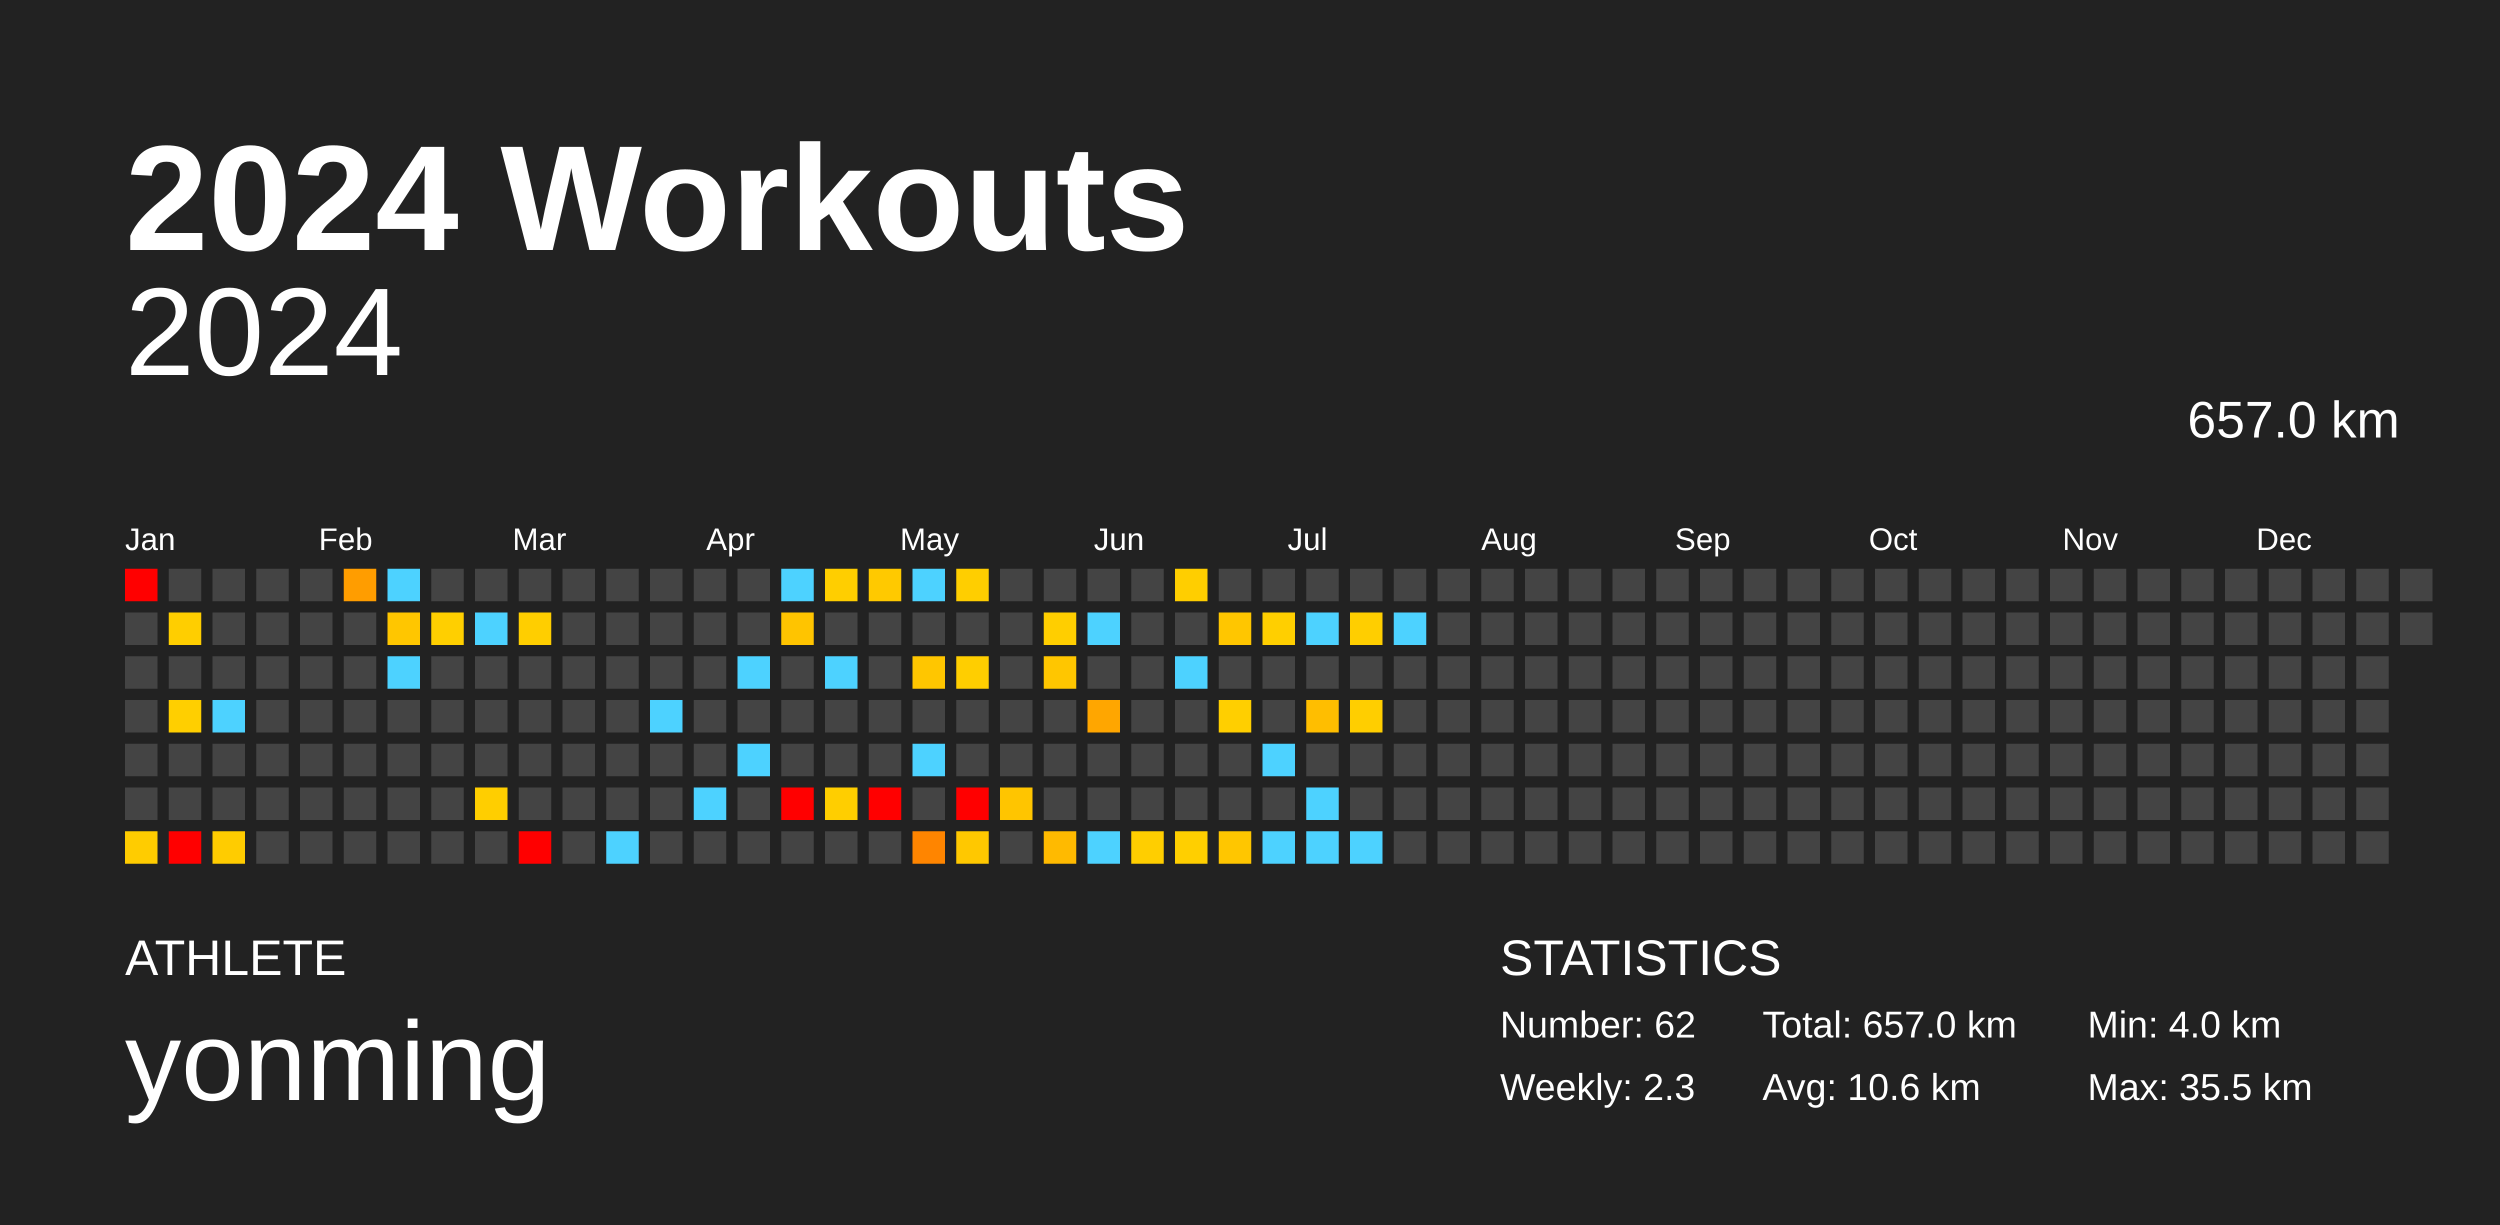
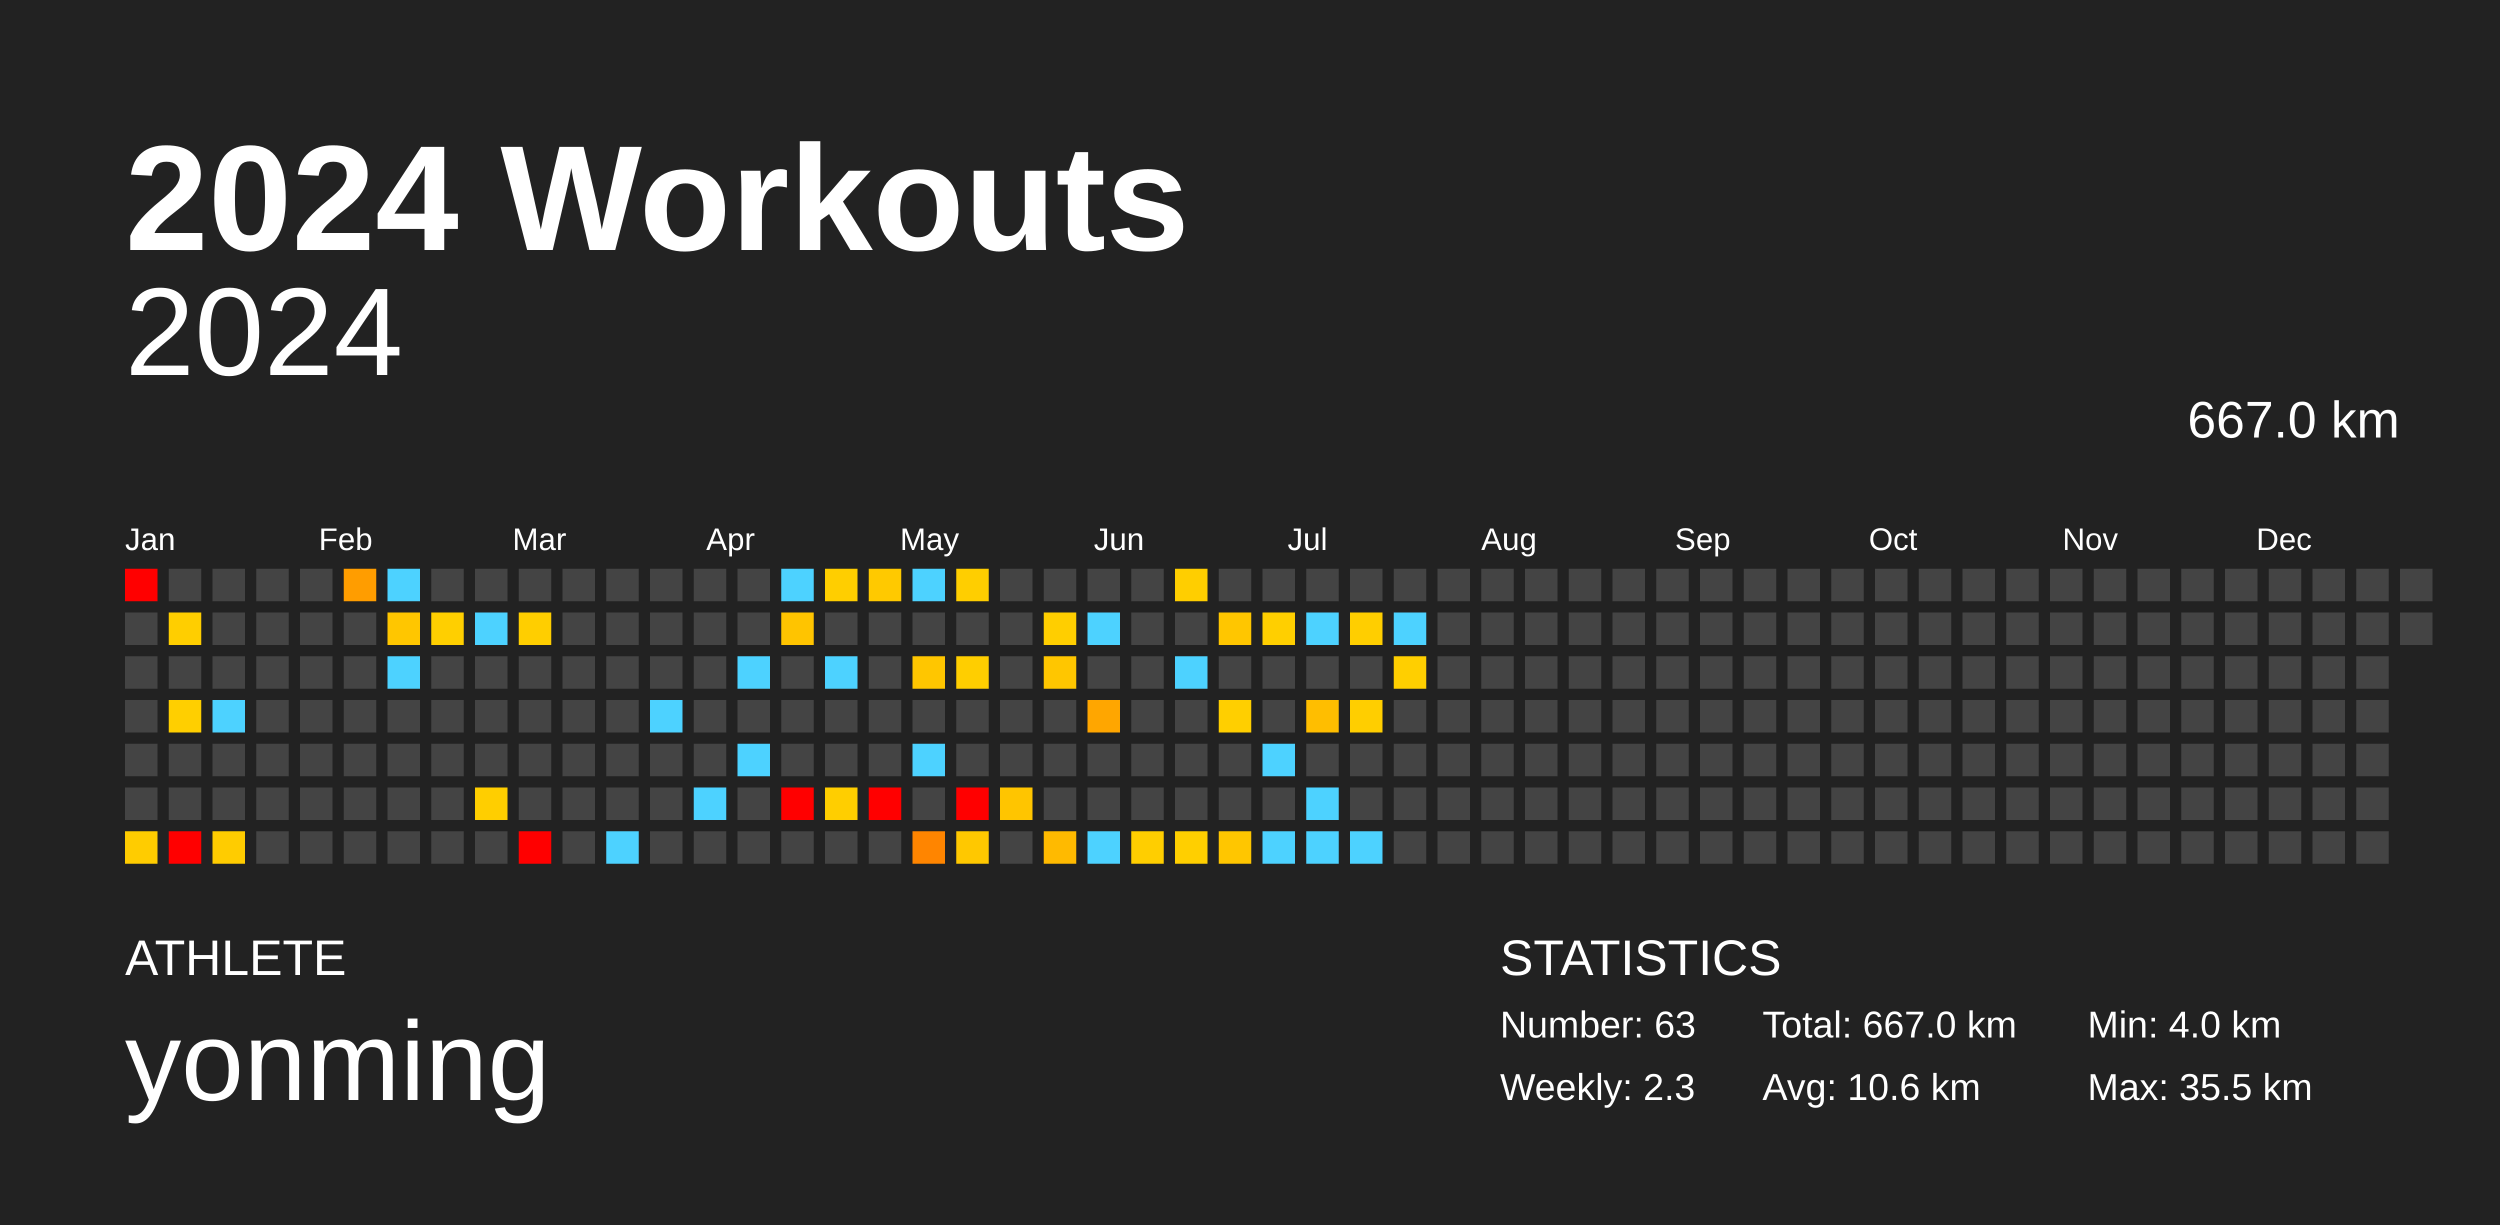
<svg xmlns="http://www.w3.org/2000/svg" baseProfile="full" height="98mm" version="1.1" viewBox="0,0,200,98" width="200mm">
  <defs />
  <rect fill="#222222" height="98" width="200" x="0" y="0" />
  <text fill="#FFFFFF" style="font-size:12px; font-family:Arial; font-weight:bold;" x="10" y="20">2024 Workouts</text>
  <text fill="#FFFFFF" style="font-size:4px; font-family:Arial" x="10" y="78">ATHLETE</text>
  <text fill="#FFFFFF" style="font-size:9px; font-family:Arial" x="10" y="88">yonming</text>
  <text fill="#FFFFFF" style="font-size:4px; font-family:Arial" x="120" y="78">STATISTICS</text>
-   <text fill="#FFFFFF" style="font-size:3px; font-family:Arial" x="120" y="83">Number: 62</text>
+   <text fill="#FFFFFF" style="font-size:3px; font-family:Arial" x="120" y="83">Number: 63</text>
  <text fill="#FFFFFF" style="font-size:3px; font-family:Arial" x="120" y="88">Weekly: 2.3</text>
-   <text fill="#FFFFFF" style="font-size:3px; font-family:Arial" x="141" y="83">Total: 657.0 km</text>
+   <text fill="#FFFFFF" style="font-size:3px; font-family:Arial" x="141" y="83">Total: 667.0 km</text>
  <text fill="#FFFFFF" style="font-size:3px; font-family:Arial" x="141" y="88">Avg: 10.6 km</text>
  <text fill="#FFFFFF" style="font-size:3px; font-family:Arial" x="167" y="83">Min: 4.0 km</text>
  <text fill="#FFFFFF" style="font-size:3px; font-family:Arial" x="167" y="88">Max: 35.5 km</text>
  <text alignment-baseline="hanging" fill="#FFFFFF" style="font-size:10.0px; font-family:Arial;" x="10" y="30">2024</text>
-   <text alignment-baseline="hanging" fill="#FFFFFF" style="font-size:4.125px; font-family:Arial;" x="175" y="35">657.0 km</text>
+   <text alignment-baseline="hanging" fill="#FFFFFF" style="font-size:4.125px; font-family:Arial;" x="175" y="35">667.0 km</text>
  <text fill="#FFFFFF" style="font-size:2.5px; font-family:Arial" x="10.0" y="44">Jan</text>
  <text fill="#FFFFFF" style="font-size:2.5px; font-family:Arial" x="25.5" y="44">Feb</text>
  <text fill="#FFFFFF" style="font-size:2.5px; font-family:Arial" x="41.0" y="44">Mar</text>
  <text fill="#FFFFFF" style="font-size:2.5px; font-family:Arial" x="56.5" y="44">Apr</text>
  <text fill="#FFFFFF" style="font-size:2.5px; font-family:Arial" x="72.0" y="44">May</text>
  <text fill="#FFFFFF" style="font-size:2.5px; font-family:Arial" x="87.5" y="44">Jun</text>
  <text fill="#FFFFFF" style="font-size:2.5px; font-family:Arial" x="103.0" y="44">Jul</text>
  <text fill="#FFFFFF" style="font-size:2.5px; font-family:Arial" x="118.5" y="44">Aug</text>
  <text fill="#FFFFFF" style="font-size:2.5px; font-family:Arial" x="134.0" y="44">Sep</text>
  <text fill="#FFFFFF" style="font-size:2.5px; font-family:Arial" x="149.5" y="44">Oct</text>
  <text fill="#FFFFFF" style="font-size:2.5px; font-family:Arial" x="165.0" y="44">Nov</text>
  <text fill="#FFFFFF" style="font-size:2.5px; font-family:Arial" x="180.5" y="44">Dec</text>
  <rect fill="red" height="2.6" width="2.6" x="10.0" y="45.5" />
  <rect fill="#444444" height="2.6" width="2.6" x="10.0" y="49.0" />
  <rect fill="#444444" height="2.6" width="2.6" x="10.0" y="52.5" />
  <rect fill="#444444" height="2.6" width="2.6" x="10.0" y="56.0" />
  <rect fill="#444444" height="2.6" width="2.6" x="10.0" y="59.5" />
  <rect fill="#444444" height="2.6" width="2.6" x="10.0" y="63.0" />
  <rect fill="#ffcc00" height="2.6" width="2.6" x="10.0" y="66.5" />
  <rect fill="#444444" height="2.6" width="2.6" x="13.5" y="45.5" />
  <rect fill="#ffce00" height="2.6" width="2.6" x="13.5" y="49.0" />
  <rect fill="#444444" height="2.6" width="2.6" x="13.5" y="52.5" />
  <rect fill="#ffcf00" height="2.6" width="2.6" x="13.5" y="56.0" />
  <rect fill="#444444" height="2.6" width="2.6" x="13.5" y="59.5" />
  <rect fill="#444444" height="2.6" width="2.6" x="13.5" y="63.0" />
  <rect fill="red" height="2.6" width="2.6" x="13.5" y="66.5" />
  <rect fill="#444444" height="2.6" width="2.6" x="17.0" y="45.5" />
  <rect fill="#444444" height="2.6" width="2.6" x="17.0" y="49.0" />
  <rect fill="#444444" height="2.6" width="2.6" x="17.0" y="52.5" />
  <rect fill="#4dd2ff" height="2.6" width="2.6" x="17.0" y="56.0" />
  <rect fill="#444444" height="2.6" width="2.6" x="17.0" y="59.5" />
  <rect fill="#444444" height="2.6" width="2.6" x="17.0" y="63.0" />
  <rect fill="#ffcc00" height="2.6" width="2.6" x="17.0" y="66.5" />
  <rect fill="#444444" height="2.6" width="2.6" x="20.5" y="45.5" />
  <rect fill="#444444" height="2.6" width="2.6" x="20.5" y="49.0" />
  <rect fill="#444444" height="2.6" width="2.6" x="20.5" y="52.5" />
  <rect fill="#444444" height="2.6" width="2.6" x="20.5" y="56.0" />
  <rect fill="#444444" height="2.6" width="2.6" x="20.5" y="59.5" />
  <rect fill="#444444" height="2.6" width="2.6" x="20.5" y="63.0" />
  <rect fill="#444444" height="2.6" width="2.6" x="20.5" y="66.5" />
  <rect fill="#444444" height="2.6" width="2.6" x="24.0" y="45.5" />
  <rect fill="#444444" height="2.6" width="2.6" x="24.0" y="49.0" />
  <rect fill="#444444" height="2.6" width="2.6" x="24.0" y="52.5" />
  <rect fill="#444444" height="2.6" width="2.6" x="24.0" y="56.0" />
  <rect fill="#444444" height="2.6" width="2.6" x="24.0" y="59.5" />
  <rect fill="#444444" height="2.6" width="2.6" x="24.0" y="63.0" />
  <rect fill="#444444" height="2.6" width="2.6" x="24.0" y="66.5" />
  <rect fill="#ff9d00" height="2.6" width="2.6" x="27.5" y="45.5" />
  <rect fill="#444444" height="2.6" width="2.6" x="27.5" y="49.0" />
  <rect fill="#444444" height="2.6" width="2.6" x="27.5" y="52.5" />
  <rect fill="#444444" height="2.6" width="2.6" x="27.5" y="56.0" />
  <rect fill="#444444" height="2.6" width="2.6" x="27.5" y="59.5" />
  <rect fill="#444444" height="2.6" width="2.6" x="27.5" y="63.0" />
  <rect fill="#444444" height="2.6" width="2.6" x="27.5" y="66.5" />
  <rect fill="#4dd2ff" height="2.6" width="2.6" x="31.0" y="45.5" />
  <rect fill="#ffc600" height="2.6" width="2.6" x="31.0" y="49.0" />
  <rect fill="#4dd2ff" height="2.6" width="2.6" x="31.0" y="52.5" />
  <rect fill="#444444" height="2.6" width="2.6" x="31.0" y="56.0" />
  <rect fill="#444444" height="2.6" width="2.6" x="31.0" y="59.5" />
  <rect fill="#444444" height="2.6" width="2.6" x="31.0" y="63.0" />
  <rect fill="#444444" height="2.6" width="2.6" x="31.0" y="66.5" />
  <rect fill="#444444" height="2.6" width="2.6" x="34.5" y="45.5" />
  <rect fill="#ffcf00" height="2.6" width="2.6" x="34.5" y="49.0" />
  <rect fill="#444444" height="2.6" width="2.6" x="34.5" y="52.5" />
  <rect fill="#444444" height="2.6" width="2.6" x="34.5" y="56.0" />
  <rect fill="#444444" height="2.6" width="2.6" x="34.5" y="59.5" />
  <rect fill="#444444" height="2.6" width="2.6" x="34.5" y="63.0" />
  <rect fill="#444444" height="2.6" width="2.6" x="34.5" y="66.5" />
  <rect fill="#444444" height="2.6" width="2.6" x="38.0" y="45.5" />
  <rect fill="#4dd2ff" height="2.6" width="2.6" x="38.0" y="49.0" />
  <rect fill="#444444" height="2.6" width="2.6" x="38.0" y="52.5" />
  <rect fill="#444444" height="2.6" width="2.6" x="38.0" y="56.0" />
  <rect fill="#444444" height="2.6" width="2.6" x="38.0" y="59.5" />
  <rect fill="#ffce00" height="2.6" width="2.6" x="38.0" y="63.0" />
  <rect fill="#444444" height="2.6" width="2.6" x="38.0" y="66.5" />
  <rect fill="#444444" height="2.6" width="2.6" x="41.5" y="45.5" />
  <rect fill="#ffce00" height="2.6" width="2.6" x="41.5" y="49.0" />
  <rect fill="#444444" height="2.6" width="2.6" x="41.5" y="52.5" />
  <rect fill="#444444" height="2.6" width="2.6" x="41.5" y="56.0" />
  <rect fill="#444444" height="2.6" width="2.6" x="41.5" y="59.5" />
  <rect fill="#444444" height="2.6" width="2.6" x="41.5" y="63.0" />
  <rect fill="red" height="2.6" width="2.6" x="41.5" y="66.5" />
  <rect fill="#444444" height="2.6" width="2.6" x="45.0" y="45.5" />
  <rect fill="#444444" height="2.6" width="2.6" x="45.0" y="49.0" />
  <rect fill="#444444" height="2.6" width="2.6" x="45.0" y="52.5" />
  <rect fill="#444444" height="2.6" width="2.6" x="45.0" y="56.0" />
  <rect fill="#444444" height="2.6" width="2.6" x="45.0" y="59.5" />
  <rect fill="#444444" height="2.6" width="2.6" x="45.0" y="63.0" />
  <rect fill="#444444" height="2.6" width="2.6" x="45.0" y="66.5" />
  <rect fill="#444444" height="2.6" width="2.6" x="48.5" y="45.5" />
  <rect fill="#444444" height="2.6" width="2.6" x="48.5" y="49.0" />
  <rect fill="#444444" height="2.6" width="2.6" x="48.5" y="52.5" />
  <rect fill="#444444" height="2.6" width="2.6" x="48.5" y="56.0" />
  <rect fill="#444444" height="2.6" width="2.6" x="48.5" y="59.5" />
  <rect fill="#444444" height="2.6" width="2.6" x="48.5" y="63.0" />
  <rect fill="#4dd2ff" height="2.6" width="2.6" x="48.5" y="66.5" />
  <rect fill="#444444" height="2.6" width="2.6" x="52.0" y="45.5" />
  <rect fill="#444444" height="2.6" width="2.6" x="52.0" y="49.0" />
  <rect fill="#444444" height="2.6" width="2.6" x="52.0" y="52.5" />
  <rect fill="#4dd2ff" height="2.6" width="2.6" x="52.0" y="56.0" />
  <rect fill="#444444" height="2.6" width="2.6" x="52.0" y="59.5" />
  <rect fill="#444444" height="2.6" width="2.6" x="52.0" y="63.0" />
  <rect fill="#444444" height="2.6" width="2.6" x="52.0" y="66.5" />
  <rect fill="#444444" height="2.6" width="2.6" x="55.5" y="45.5" />
  <rect fill="#444444" height="2.6" width="2.6" x="55.5" y="49.0" />
  <rect fill="#444444" height="2.6" width="2.6" x="55.5" y="52.5" />
  <rect fill="#444444" height="2.6" width="2.6" x="55.5" y="56.0" />
  <rect fill="#444444" height="2.6" width="2.6" x="55.5" y="59.5" />
  <rect fill="#4dd2ff" height="2.6" width="2.6" x="55.5" y="63.0" />
  <rect fill="#444444" height="2.6" width="2.6" x="55.5" y="66.5" />
  <rect fill="#444444" height="2.6" width="2.6" x="59.0" y="45.5" />
  <rect fill="#444444" height="2.6" width="2.6" x="59.0" y="49.0" />
  <rect fill="#4dd2ff" height="2.6" width="2.6" x="59.0" y="52.5" />
  <rect fill="#444444" height="2.6" width="2.6" x="59.0" y="56.0" />
  <rect fill="#4dd2ff" height="2.6" width="2.6" x="59.0" y="59.5" />
  <rect fill="#444444" height="2.6" width="2.6" x="59.0" y="63.0" />
  <rect fill="#444444" height="2.6" width="2.6" x="59.0" y="66.5" />
  <rect fill="#4dd2ff" height="2.6" width="2.6" x="62.5" y="45.5" />
  <rect fill="#ffc400" height="2.6" width="2.6" x="62.5" y="49.0" />
  <rect fill="#444444" height="2.6" width="2.6" x="62.5" y="52.5" />
  <rect fill="#444444" height="2.6" width="2.6" x="62.5" y="56.0" />
  <rect fill="#444444" height="2.6" width="2.6" x="62.5" y="59.5" />
  <rect fill="red" height="2.6" width="2.6" x="62.5" y="63.0" />
  <rect fill="#444444" height="2.6" width="2.6" x="62.5" y="66.5" />
  <rect fill="#ffce00" height="2.6" width="2.6" x="66.0" y="45.5" />
  <rect fill="#444444" height="2.6" width="2.6" x="66.0" y="49.0" />
  <rect fill="#4dd2ff" height="2.6" width="2.6" x="66.0" y="52.5" />
  <rect fill="#444444" height="2.6" width="2.6" x="66.0" y="56.0" />
  <rect fill="#444444" height="2.6" width="2.6" x="66.0" y="59.5" />
  <rect fill="#ffce00" height="2.6" width="2.6" x="66.0" y="63.0" />
  <rect fill="#444444" height="2.6" width="2.6" x="66.0" y="66.5" />
  <rect fill="#ffc900" height="2.6" width="2.6" x="69.5" y="45.5" />
  <rect fill="#444444" height="2.6" width="2.6" x="69.5" y="49.0" />
  <rect fill="#444444" height="2.6" width="2.6" x="69.5" y="52.5" />
  <rect fill="#444444" height="2.6" width="2.6" x="69.5" y="56.0" />
  <rect fill="#444444" height="2.6" width="2.6" x="69.5" y="59.5" />
  <rect fill="red" height="2.6" width="2.6" x="69.5" y="63.0" />
  <rect fill="#444444" height="2.6" width="2.6" x="69.5" y="66.5" />
  <rect fill="#4dd2ff" height="2.6" width="2.6" x="73.0" y="45.5" />
  <rect fill="#444444" height="2.6" width="2.6" x="73.0" y="49.0" />
  <rect fill="#ffc600" height="2.6" width="2.6" x="73.0" y="52.5" />
  <rect fill="#444444" height="2.6" width="2.6" x="73.0" y="56.0" />
  <rect fill="#4dd2ff" height="2.6" width="2.6" x="73.0" y="59.5" />
  <rect fill="#444444" height="2.6" width="2.6" x="73.0" y="63.0" />
  <rect fill="#ff8500" height="2.6" width="2.6" x="73.0" y="66.5" />
  <rect fill="#ffce00" height="2.6" width="2.6" x="76.5" y="45.5" />
  <rect fill="#444444" height="2.6" width="2.6" x="76.5" y="49.0" />
  <rect fill="#ffce00" height="2.6" width="2.6" x="76.5" y="52.5" />
  <rect fill="#444444" height="2.6" width="2.6" x="76.5" y="56.0" />
  <rect fill="#444444" height="2.6" width="2.6" x="76.5" y="59.5" />
  <rect fill="red" height="2.6" width="2.6" x="76.5" y="63.0" />
  <rect fill="#ffc800" height="2.6" width="2.6" x="76.5" y="66.5" />
  <rect fill="#444444" height="2.6" width="2.6" x="80.0" y="45.5" />
  <rect fill="#444444" height="2.6" width="2.6" x="80.0" y="49.0" />
  <rect fill="#444444" height="2.6" width="2.6" x="80.0" y="52.5" />
  <rect fill="#444444" height="2.6" width="2.6" x="80.0" y="56.0" />
  <rect fill="#444444" height="2.6" width="2.6" x="80.0" y="59.5" />
  <rect fill="#ffc500" height="2.6" width="2.6" x="80.0" y="63.0" />
  <rect fill="#444444" height="2.6" width="2.6" x="80.0" y="66.5" />
  <rect fill="#444444" height="2.6" width="2.6" x="83.5" y="45.5" />
  <rect fill="#ffce00" height="2.6" width="2.6" x="83.5" y="49.0" />
  <rect fill="#ffc600" height="2.6" width="2.6" x="83.5" y="52.5" />
  <rect fill="#444444" height="2.6" width="2.6" x="83.5" y="56.0" />
  <rect fill="#444444" height="2.6" width="2.6" x="83.5" y="59.5" />
  <rect fill="#444444" height="2.6" width="2.6" x="83.5" y="63.0" />
  <rect fill="#ffba00" height="2.6" width="2.6" x="83.5" y="66.5" />
  <rect fill="#444444" height="2.6" width="2.6" x="87.0" y="45.5" />
  <rect fill="#4dd2ff" height="2.6" width="2.6" x="87.0" y="49.0" />
  <rect fill="#444444" height="2.6" width="2.6" x="87.0" y="52.5" />
  <rect fill="#ffa600" height="2.6" width="2.6" x="87.0" y="56.0" />
  <rect fill="#444444" height="2.6" width="2.6" x="87.0" y="59.5" />
  <rect fill="#444444" height="2.6" width="2.6" x="87.0" y="63.0" />
  <rect fill="#4dd2ff" height="2.6" width="2.6" x="87.0" y="66.5" />
  <rect fill="#444444" height="2.6" width="2.6" x="90.5" y="45.5" />
  <rect fill="#444444" height="2.6" width="2.6" x="90.5" y="49.0" />
  <rect fill="#444444" height="2.6" width="2.6" x="90.5" y="52.5" />
  <rect fill="#444444" height="2.6" width="2.6" x="90.5" y="56.0" />
  <rect fill="#444444" height="2.6" width="2.6" x="90.5" y="59.5" />
  <rect fill="#444444" height="2.6" width="2.6" x="90.5" y="63.0" />
  <rect fill="#ffce00" height="2.6" width="2.6" x="90.5" y="66.5" />
  <rect fill="#ffce00" height="2.6" width="2.6" x="94.0" y="45.5" />
  <rect fill="#444444" height="2.6" width="2.6" x="94.0" y="49.0" />
  <rect fill="#4dd2ff" height="2.6" width="2.6" x="94.0" y="52.5" />
  <rect fill="#444444" height="2.6" width="2.6" x="94.0" y="56.0" />
  <rect fill="#444444" height="2.6" width="2.6" x="94.0" y="59.5" />
  <rect fill="#444444" height="2.6" width="2.6" x="94.0" y="63.0" />
  <rect fill="#ffcf00" height="2.6" width="2.6" x="94.0" y="66.5" />
  <rect fill="#444444" height="2.6" width="2.6" x="97.5" y="45.5" />
  <rect fill="#ffc600" height="2.6" width="2.6" x="97.5" y="49.0" />
  <rect fill="#444444" height="2.6" width="2.6" x="97.5" y="52.5" />
  <rect fill="#ffcf00" height="2.6" width="2.6" x="97.5" y="56.0" />
  <rect fill="#444444" height="2.6" width="2.6" x="97.5" y="59.5" />
  <rect fill="#444444" height="2.6" width="2.6" x="97.5" y="63.0" />
  <rect fill="#ffc600" height="2.6" width="2.6" x="97.5" y="66.5" />
  <rect fill="#444444" height="2.6" width="2.6" x="101.0" y="45.5" />
  <rect fill="#ffcf00" height="2.6" width="2.6" x="101.0" y="49.0" />
  <rect fill="#444444" height="2.6" width="2.6" x="101.0" y="52.5" />
  <rect fill="#444444" height="2.6" width="2.6" x="101.0" y="56.0" />
  <rect fill="#4dd2ff" height="2.6" width="2.6" x="101.0" y="59.5" />
  <rect fill="#444444" height="2.6" width="2.6" x="101.0" y="63.0" />
  <rect fill="#4dd2ff" height="2.6" width="2.6" x="101.0" y="66.5" />
  <rect fill="#444444" height="2.6" width="2.6" x="104.5" y="45.5" />
  <rect fill="#4dd2ff" height="2.6" width="2.6" x="104.5" y="49.0" />
  <rect fill="#444444" height="2.6" width="2.6" x="104.5" y="52.5" />
  <rect fill="#ffbe00" height="2.6" width="2.6" x="104.5" y="56.0" />
  <rect fill="#444444" height="2.6" width="2.6" x="104.5" y="59.5" />
  <rect fill="#4dd2ff" height="2.6" width="2.6" x="104.5" y="63.0" />
  <rect fill="#4dd2ff" height="2.6" width="2.6" x="104.5" y="66.5" />
  <rect fill="#444444" height="2.6" width="2.6" x="108.0" y="45.5" />
  <rect fill="#ffce00" height="2.6" width="2.6" x="108.0" y="49.0" />
  <rect fill="#444444" height="2.6" width="2.6" x="108.0" y="52.5" />
  <rect fill="#ffce00" height="2.6" width="2.6" x="108.0" y="56.0" />
  <rect fill="#444444" height="2.6" width="2.6" x="108.0" y="59.5" />
  <rect fill="#444444" height="2.6" width="2.6" x="108.0" y="63.0" />
  <rect fill="#4dd2ff" height="2.6" width="2.6" x="108.0" y="66.5" />
  <rect fill="#444444" height="2.6" width="2.6" x="111.5" y="45.5" />
  <rect fill="#4dd2ff" height="2.6" width="2.6" x="111.5" y="49.0" />
-   <rect fill="#444444" height="2.6" width="2.6" x="111.5" y="52.5" />
+   <rect fill="#ffcf00" height="2.6" width="2.6" x="111.5" y="52.5" />
  <rect fill="#444444" height="2.6" width="2.6" x="111.5" y="56.0" />
  <rect fill="#444444" height="2.6" width="2.6" x="111.5" y="59.5" />
  <rect fill="#444444" height="2.6" width="2.6" x="111.5" y="63.0" />
  <rect fill="#444444" height="2.6" width="2.6" x="111.5" y="66.5" />
  <rect fill="#444444" height="2.6" width="2.6" x="115.0" y="45.5" />
  <rect fill="#444444" height="2.6" width="2.6" x="115.0" y="49.0" />
  <rect fill="#444444" height="2.6" width="2.6" x="115.0" y="52.5" />
  <rect fill="#444444" height="2.6" width="2.6" x="115.0" y="56.0" />
  <rect fill="#444444" height="2.6" width="2.6" x="115.0" y="59.5" />
  <rect fill="#444444" height="2.6" width="2.6" x="115.0" y="63.0" />
  <rect fill="#444444" height="2.6" width="2.6" x="115.0" y="66.5" />
  <rect fill="#444444" height="2.6" width="2.6" x="118.5" y="45.5" />
  <rect fill="#444444" height="2.6" width="2.6" x="118.5" y="49.0" />
  <rect fill="#444444" height="2.6" width="2.6" x="118.5" y="52.5" />
  <rect fill="#444444" height="2.6" width="2.6" x="118.5" y="56.0" />
  <rect fill="#444444" height="2.6" width="2.6" x="118.5" y="59.5" />
  <rect fill="#444444" height="2.6" width="2.6" x="118.5" y="63.0" />
  <rect fill="#444444" height="2.6" width="2.6" x="118.5" y="66.5" />
  <rect fill="#444444" height="2.6" width="2.6" x="122.0" y="45.5" />
  <rect fill="#444444" height="2.6" width="2.6" x="122.0" y="49.0" />
  <rect fill="#444444" height="2.6" width="2.6" x="122.0" y="52.5" />
  <rect fill="#444444" height="2.6" width="2.6" x="122.0" y="56.0" />
  <rect fill="#444444" height="2.6" width="2.6" x="122.0" y="59.5" />
  <rect fill="#444444" height="2.6" width="2.6" x="122.0" y="63.0" />
  <rect fill="#444444" height="2.6" width="2.6" x="122.0" y="66.5" />
  <rect fill="#444444" height="2.6" width="2.6" x="125.5" y="45.5" />
  <rect fill="#444444" height="2.6" width="2.6" x="125.5" y="49.0" />
  <rect fill="#444444" height="2.6" width="2.6" x="125.5" y="52.5" />
  <rect fill="#444444" height="2.6" width="2.6" x="125.5" y="56.0" />
  <rect fill="#444444" height="2.6" width="2.6" x="125.5" y="59.5" />
  <rect fill="#444444" height="2.6" width="2.6" x="125.5" y="63.0" />
  <rect fill="#444444" height="2.6" width="2.6" x="125.5" y="66.5" />
  <rect fill="#444444" height="2.6" width="2.6" x="129.0" y="45.5" />
  <rect fill="#444444" height="2.6" width="2.6" x="129.0" y="49.0" />
  <rect fill="#444444" height="2.6" width="2.6" x="129.0" y="52.5" />
  <rect fill="#444444" height="2.6" width="2.6" x="129.0" y="56.0" />
  <rect fill="#444444" height="2.6" width="2.6" x="129.0" y="59.5" />
  <rect fill="#444444" height="2.6" width="2.6" x="129.0" y="63.0" />
  <rect fill="#444444" height="2.6" width="2.6" x="129.0" y="66.5" />
  <rect fill="#444444" height="2.6" width="2.6" x="132.5" y="45.5" />
  <rect fill="#444444" height="2.6" width="2.6" x="132.5" y="49.0" />
  <rect fill="#444444" height="2.6" width="2.6" x="132.5" y="52.5" />
  <rect fill="#444444" height="2.6" width="2.6" x="132.5" y="56.0" />
  <rect fill="#444444" height="2.6" width="2.6" x="132.5" y="59.5" />
  <rect fill="#444444" height="2.6" width="2.6" x="132.5" y="63.0" />
  <rect fill="#444444" height="2.6" width="2.6" x="132.5" y="66.5" />
  <rect fill="#444444" height="2.6" width="2.6" x="136.0" y="45.5" />
  <rect fill="#444444" height="2.6" width="2.6" x="136.0" y="49.0" />
  <rect fill="#444444" height="2.6" width="2.6" x="136.0" y="52.5" />
  <rect fill="#444444" height="2.6" width="2.6" x="136.0" y="56.0" />
  <rect fill="#444444" height="2.6" width="2.6" x="136.0" y="59.5" />
  <rect fill="#444444" height="2.6" width="2.6" x="136.0" y="63.0" />
  <rect fill="#444444" height="2.6" width="2.6" x="136.0" y="66.5" />
  <rect fill="#444444" height="2.6" width="2.6" x="139.5" y="45.5" />
  <rect fill="#444444" height="2.6" width="2.6" x="139.5" y="49.0" />
  <rect fill="#444444" height="2.6" width="2.6" x="139.5" y="52.5" />
  <rect fill="#444444" height="2.6" width="2.6" x="139.5" y="56.0" />
  <rect fill="#444444" height="2.6" width="2.6" x="139.5" y="59.5" />
  <rect fill="#444444" height="2.6" width="2.6" x="139.5" y="63.0" />
  <rect fill="#444444" height="2.6" width="2.6" x="139.5" y="66.5" />
  <rect fill="#444444" height="2.6" width="2.6" x="143.0" y="45.5" />
  <rect fill="#444444" height="2.6" width="2.6" x="143.0" y="49.0" />
  <rect fill="#444444" height="2.6" width="2.6" x="143.0" y="52.5" />
  <rect fill="#444444" height="2.6" width="2.6" x="143.0" y="56.0" />
  <rect fill="#444444" height="2.6" width="2.6" x="143.0" y="59.5" />
  <rect fill="#444444" height="2.6" width="2.6" x="143.0" y="63.0" />
  <rect fill="#444444" height="2.6" width="2.6" x="143.0" y="66.5" />
  <rect fill="#444444" height="2.6" width="2.6" x="146.5" y="45.5" />
  <rect fill="#444444" height="2.6" width="2.6" x="146.5" y="49.0" />
  <rect fill="#444444" height="2.6" width="2.6" x="146.5" y="52.5" />
  <rect fill="#444444" height="2.6" width="2.6" x="146.5" y="56.0" />
  <rect fill="#444444" height="2.6" width="2.6" x="146.5" y="59.5" />
  <rect fill="#444444" height="2.6" width="2.6" x="146.5" y="63.0" />
  <rect fill="#444444" height="2.6" width="2.6" x="146.5" y="66.5" />
  <rect fill="#444444" height="2.6" width="2.6" x="150.0" y="45.5" />
  <rect fill="#444444" height="2.6" width="2.6" x="150.0" y="49.0" />
  <rect fill="#444444" height="2.6" width="2.6" x="150.0" y="52.5" />
  <rect fill="#444444" height="2.6" width="2.6" x="150.0" y="56.0" />
  <rect fill="#444444" height="2.6" width="2.6" x="150.0" y="59.5" />
  <rect fill="#444444" height="2.6" width="2.6" x="150.0" y="63.0" />
  <rect fill="#444444" height="2.6" width="2.6" x="150.0" y="66.5" />
  <rect fill="#444444" height="2.6" width="2.6" x="153.5" y="45.5" />
  <rect fill="#444444" height="2.6" width="2.6" x="153.5" y="49.0" />
  <rect fill="#444444" height="2.6" width="2.6" x="153.5" y="52.5" />
  <rect fill="#444444" height="2.6" width="2.6" x="153.5" y="56.0" />
  <rect fill="#444444" height="2.6" width="2.6" x="153.5" y="59.5" />
  <rect fill="#444444" height="2.6" width="2.6" x="153.5" y="63.0" />
  <rect fill="#444444" height="2.6" width="2.6" x="153.5" y="66.5" />
  <rect fill="#444444" height="2.6" width="2.6" x="157.0" y="45.5" />
  <rect fill="#444444" height="2.6" width="2.6" x="157.0" y="49.0" />
  <rect fill="#444444" height="2.6" width="2.6" x="157.0" y="52.5" />
  <rect fill="#444444" height="2.6" width="2.6" x="157.0" y="56.0" />
  <rect fill="#444444" height="2.6" width="2.6" x="157.0" y="59.5" />
  <rect fill="#444444" height="2.6" width="2.6" x="157.0" y="63.0" />
  <rect fill="#444444" height="2.6" width="2.6" x="157.0" y="66.5" />
  <rect fill="#444444" height="2.6" width="2.6" x="160.5" y="45.5" />
  <rect fill="#444444" height="2.6" width="2.6" x="160.5" y="49.0" />
  <rect fill="#444444" height="2.6" width="2.6" x="160.5" y="52.5" />
  <rect fill="#444444" height="2.6" width="2.6" x="160.5" y="56.0" />
  <rect fill="#444444" height="2.6" width="2.6" x="160.5" y="59.5" />
  <rect fill="#444444" height="2.6" width="2.6" x="160.5" y="63.0" />
  <rect fill="#444444" height="2.6" width="2.6" x="160.5" y="66.5" />
  <rect fill="#444444" height="2.6" width="2.6" x="164.0" y="45.5" />
  <rect fill="#444444" height="2.6" width="2.6" x="164.0" y="49.0" />
  <rect fill="#444444" height="2.6" width="2.6" x="164.0" y="52.5" />
  <rect fill="#444444" height="2.6" width="2.6" x="164.0" y="56.0" />
  <rect fill="#444444" height="2.6" width="2.6" x="164.0" y="59.5" />
  <rect fill="#444444" height="2.6" width="2.6" x="164.0" y="63.0" />
  <rect fill="#444444" height="2.6" width="2.6" x="164.0" y="66.5" />
  <rect fill="#444444" height="2.6" width="2.6" x="167.5" y="45.5" />
  <rect fill="#444444" height="2.6" width="2.6" x="167.5" y="49.0" />
  <rect fill="#444444" height="2.6" width="2.6" x="167.5" y="52.5" />
  <rect fill="#444444" height="2.6" width="2.6" x="167.5" y="56.0" />
  <rect fill="#444444" height="2.6" width="2.6" x="167.5" y="59.5" />
  <rect fill="#444444" height="2.6" width="2.6" x="167.5" y="63.0" />
  <rect fill="#444444" height="2.6" width="2.6" x="167.5" y="66.5" />
  <rect fill="#444444" height="2.6" width="2.6" x="171.0" y="45.5" />
  <rect fill="#444444" height="2.6" width="2.6" x="171.0" y="49.0" />
  <rect fill="#444444" height="2.6" width="2.6" x="171.0" y="52.5" />
  <rect fill="#444444" height="2.6" width="2.6" x="171.0" y="56.0" />
  <rect fill="#444444" height="2.6" width="2.6" x="171.0" y="59.5" />
  <rect fill="#444444" height="2.6" width="2.6" x="171.0" y="63.0" />
  <rect fill="#444444" height="2.6" width="2.6" x="171.0" y="66.5" />
  <rect fill="#444444" height="2.6" width="2.6" x="174.5" y="45.5" />
  <rect fill="#444444" height="2.6" width="2.6" x="174.5" y="49.0" />
  <rect fill="#444444" height="2.6" width="2.6" x="174.5" y="52.5" />
  <rect fill="#444444" height="2.6" width="2.6" x="174.5" y="56.0" />
  <rect fill="#444444" height="2.6" width="2.6" x="174.5" y="59.5" />
  <rect fill="#444444" height="2.6" width="2.6" x="174.5" y="63.0" />
  <rect fill="#444444" height="2.6" width="2.6" x="174.5" y="66.5" />
  <rect fill="#444444" height="2.6" width="2.6" x="178.0" y="45.5" />
  <rect fill="#444444" height="2.6" width="2.6" x="178.0" y="49.0" />
  <rect fill="#444444" height="2.6" width="2.6" x="178.0" y="52.5" />
  <rect fill="#444444" height="2.6" width="2.6" x="178.0" y="56.0" />
  <rect fill="#444444" height="2.6" width="2.6" x="178.0" y="59.5" />
  <rect fill="#444444" height="2.6" width="2.6" x="178.0" y="63.0" />
  <rect fill="#444444" height="2.6" width="2.6" x="178.0" y="66.5" />
  <rect fill="#444444" height="2.6" width="2.6" x="181.5" y="45.5" />
  <rect fill="#444444" height="2.6" width="2.6" x="181.5" y="49.0" />
  <rect fill="#444444" height="2.6" width="2.6" x="181.5" y="52.5" />
  <rect fill="#444444" height="2.6" width="2.6" x="181.5" y="56.0" />
  <rect fill="#444444" height="2.6" width="2.6" x="181.5" y="59.5" />
  <rect fill="#444444" height="2.6" width="2.6" x="181.5" y="63.0" />
  <rect fill="#444444" height="2.6" width="2.6" x="181.5" y="66.5" />
  <rect fill="#444444" height="2.6" width="2.6" x="185.0" y="45.5" />
  <rect fill="#444444" height="2.6" width="2.6" x="185.0" y="49.0" />
  <rect fill="#444444" height="2.6" width="2.6" x="185.0" y="52.5" />
  <rect fill="#444444" height="2.6" width="2.6" x="185.0" y="56.0" />
  <rect fill="#444444" height="2.6" width="2.6" x="185.0" y="59.5" />
  <rect fill="#444444" height="2.6" width="2.6" x="185.0" y="63.0" />
  <rect fill="#444444" height="2.6" width="2.6" x="185.0" y="66.5" />
  <rect fill="#444444" height="2.6" width="2.6" x="188.5" y="45.5" />
  <rect fill="#444444" height="2.6" width="2.6" x="188.5" y="49.0" />
  <rect fill="#444444" height="2.6" width="2.6" x="188.5" y="52.5" />
  <rect fill="#444444" height="2.6" width="2.6" x="188.5" y="56.0" />
  <rect fill="#444444" height="2.6" width="2.6" x="188.5" y="59.5" />
  <rect fill="#444444" height="2.6" width="2.6" x="188.5" y="63.0" />
  <rect fill="#444444" height="2.6" width="2.6" x="188.5" y="66.5" />
  <rect fill="#444444" height="2.6" width="2.6" x="192.0" y="45.5" />
  <rect fill="#444444" height="2.6" width="2.6" x="192.0" y="49.0" />
</svg>
